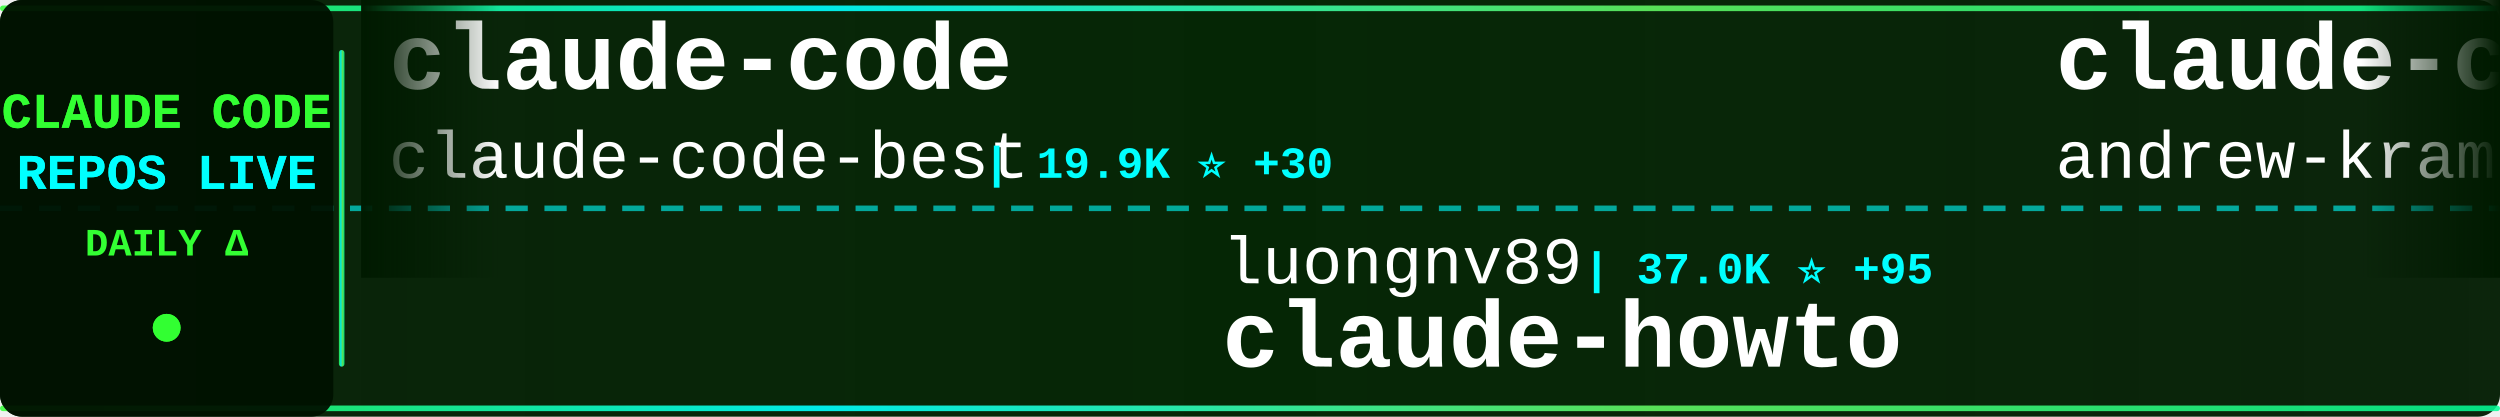
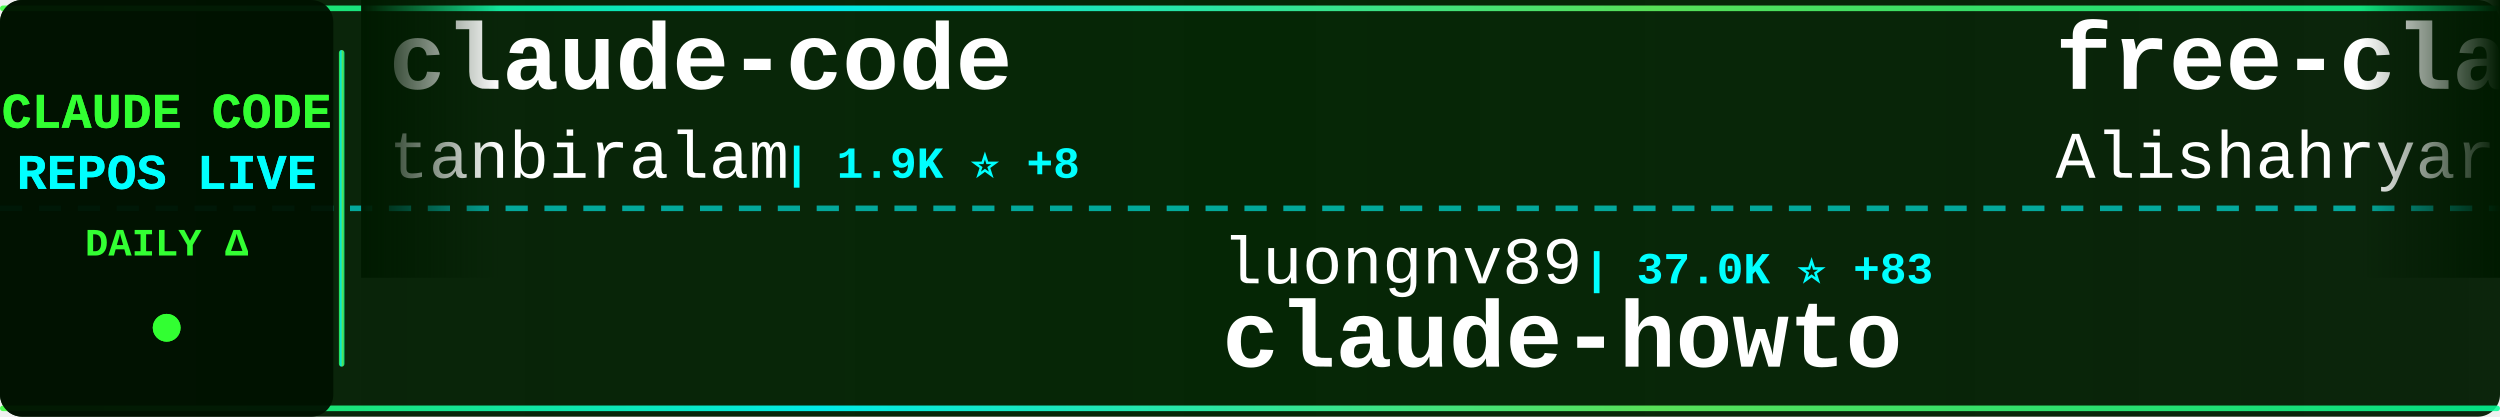
<svg xmlns="http://www.w3.org/2000/svg" width="900" height="150">
  <defs>
    <linearGradient id="tickerBg" x1="0%" y1="0%" x2="100%" y2="0%">
      <stop offset="0%" style="stop-color:#001a00;stop-opacity:0.95" />
      <stop offset="50%" style="stop-color:#002200;stop-opacity:0.98" />
      <stop offset="100%" style="stop-color:#001a00;stop-opacity:0.95" />
    </linearGradient>
    <linearGradient id="borderGrad" x1="0%" y1="0%" x2="100%" y2="0%">
      <stop offset="0%" style="stop-color:#33ff33;stop-opacity:0.85">
        <animate attributeName="stop-opacity" values="0.85;1;0.85" dur="2s" repeatCount="indefinite" />
      </stop>
      <stop offset="33%" style="stop-color:#00ffff;stop-opacity:0.9">
        <animate attributeName="stop-opacity" values="0.9;1;0.9" dur="2.2s" repeatCount="indefinite" />
      </stop>
      <stop offset="66%" style="stop-color:#66ff66;stop-opacity:0.85">
        <animate attributeName="stop-opacity" values="0.85;1;0.85" dur="1.8s" repeatCount="indefinite" />
      </stop>
      <stop offset="100%" style="stop-color:#00ff99;stop-opacity:0.85">
        <animate attributeName="stop-opacity" values="0.85;1;0.85" dur="2s" repeatCount="indefinite" />
      </stop>
    </linearGradient>
    <filter id="textGlow">
      <feGaussianBlur stdDeviation="0.1" result="coloredBlur" />
      <feMerge>
        <feMergeNode in="coloredBlur" />
        <feMergeNode in="SourceGraphic" />
      </feMerge>
    </filter>
    <filter id="metricGlow">
      <feGaussianBlur stdDeviation="0.2" result="coloredBlur" />
      <feMerge>
        <feMergeNode in="coloredBlur" />
        <feMergeNode in="SourceGraphic" />
      </feMerge>
    </filter>
    <linearGradient id="leftFade" x1="0%" y1="0%" x2="100%" y2="0%">
      <stop offset="0%" style="stop-color:#001a00;stop-opacity:1" />
      <stop offset="100%" style="stop-color:#001a00;stop-opacity:0" />
    </linearGradient>
    <linearGradient id="rightFade" x1="0%" y1="0%" x2="100%" y2="0%">
      <stop offset="0%" style="stop-color:#001a00;stop-opacity:0" />
      <stop offset="100%" style="stop-color:#001a00;stop-opacity:1" />
    </linearGradient>
  </defs>
  <rect width="900" height="150" fill="url(#tickerBg)" rx="8" />
  <rect x="0" y="2" width="900" height="2" fill="url(#borderGrad)" rx="1" />
  <rect x="0" y="146" width="900" height="2" fill="url(#borderGrad)" rx="1" />
  <line x1="0" y1="75" x2="900" y2="75" stroke="#00ffff" stroke-width="2" stroke-dasharray="8 6" opacity="0.6" />
  <rect x="0" y="0" width="120" height="150" fill="#001100" opacity="0.95" rx="8" />
  <text x="60" y="46" font-family="'Courier New', monospace" font-size="18" font-weight="bold" fill="#33ff33" text-anchor="middle" filter="url(#textGlow)">
    CLAUDE CODE
  </text>
  <text x="60" y="68" font-family="'Courier New', monospace" font-size="18" font-weight="bold" fill="#00ffff" text-anchor="middle" filter="url(#textGlow)">
    REPOS LIVE
  </text>
  <text x="60" y="92" font-family="'Courier New', monospace" font-size="14" font-weight="bold" fill="#33ff33" text-anchor="middle">
    DAILY Δ
  </text>
  <circle cx="60" cy="118" r="5" fill="#33ff33" filter="url(#metricGlow)">
    <animate attributeName="r" values="4;6;4" dur="1.5s" repeatCount="indefinite" />
    <animate attributeName="opacity" values="0.6;1;0.6" dur="1.5s" repeatCount="indefinite" />
  </circle>
  <rect x="122" y="18" width="2" height="114" fill="url(#borderGrad)" rx="1" />
  <clipPath id="tickerClip">
    <rect x="130" y="0" width="770" height="150" />
  </clipPath>
  <g clip-path="url(#tickerClip)">
    <g id="tickerItems">
      <animateTransform attributeName="transform" attributeType="XML" type="translate" from="0 0" to="-3000 0" dur="54s" repeatCount="indefinite" />
      <g transform="translate(0, 0)">
        <text x="140" y="32" font-family="'Courier New', monospace" font-size="34" font-weight="bold" fill="#ffffff">claude-code</text>
-         <text x="140" y="64" font-family="'Courier New', monospace" font-size="24" font-weight="normal" fill="#ffffff" opacity="1.0">claude-code-best</text>
-         <text x="354" y="64" font-family="'Courier New', monospace" font-size="16" font-weight="bold" fill="#00ffff"> | 19.9K ⭐ +30</text>
+         <text x="140" y="64" font-family="'Courier New', monospace" font-size="24" font-weight="normal" fill="#ffffff" opacity="1.0">tanbiralam</text>
+         <text x="282" y="64" font-family="'Courier New', monospace" font-size="16" font-weight="bold" fill="#00ffff"> | 1.9K ⭐ +8</text>
      </g>
      <g transform="translate(300, 0)">
        <text x="140" y="102" font-family="'Courier New', monospace" font-size="24" font-weight="normal" fill="#ffffff" opacity="1.0">luongnv89</text>
-         <text x="270" y="102" font-family="'Courier New', monospace" font-size="16" font-weight="bold" fill="#00ffff"> | 37.0K ⭐ +95</text>
+         <text x="270" y="102" font-family="'Courier New', monospace" font-size="16" font-weight="bold" fill="#00ffff"> | 37.0K ⭐ +83</text>
        <text x="140" y="132" font-family="'Courier New', monospace" font-size="34" font-weight="bold" fill="#ffffff">claude-howto</text>
      </g>
      <g transform="translate(600, 0)">
-         <text x="140" y="32" font-family="'Courier New', monospace" font-size="34" font-weight="bold" fill="#ffffff">claude-code-source-build</text>
-         <text x="140" y="64" font-family="'Courier New', monospace" font-size="24" font-weight="normal" fill="#ffffff" opacity="1.0">andrew-kramer-inno</text>
-         <text x="378" y="64" font-family="'Courier New', monospace" font-size="16" font-weight="bold" fill="#00ffff"> | 591 ⭐</text>
+         <text x="140" y="32" font-family="'Courier New', monospace" font-size="34" font-weight="bold" fill="#ffffff">free-claude-code</text>
+         <text x="140" y="64" font-family="'Courier New', monospace" font-size="24" font-weight="normal" fill="#ffffff" opacity="1.0">Alishahryar1</text>
+         <text x="306" y="64" font-family="'Courier New', monospace" font-size="16" font-weight="bold" fill="#00ffff"> | 34.2K ⭐ +201</text>
      </g>
      <g transform="translate(900, 0)">
-         <text x="140" y="102" font-family="'Courier New', monospace" font-size="24" font-weight="normal" fill="#ffffff" opacity="1.0">wanshuiyin</text>
-         <text x="282" y="102" font-family="'Courier New', monospace" font-size="16" font-weight="bold" fill="#00ffff"> | 12.0K ⭐ +33</text>
-         <text x="140" y="132" font-family="'Courier New', monospace" font-size="34" font-weight="bold" fill="#ffffff">Auto-claude-code-researc...</text>
+         <text x="140" y="102" font-family="'Courier New', monospace" font-size="24" font-weight="normal" fill="#ffffff" opacity="1.0">sickn33</text>
+         <text x="246" y="102" font-family="'Courier New', monospace" font-size="16" font-weight="bold" fill="#00ffff"> | 40.6K ⭐ +135</text>
+         <text x="140" y="132" font-family="'Courier New', monospace" font-size="34" font-weight="bold" fill="#ffffff">antigravity-awesome-skil...</text>
      </g>
      <g transform="translate(1200, 0)">
-         <text x="140" y="32" font-family="'Courier New', monospace" font-size="34" font-weight="bold" fill="#ffffff">claude-coder</text>
-         <text x="140" y="64" font-family="'Courier New', monospace" font-size="24" font-weight="normal" fill="#ffffff" opacity="1.0">kodu-ai</text>
-         <text x="246" y="64" font-family="'Courier New', monospace" font-size="16" font-weight="bold" fill="#00ffff"> | 5.3K ⭐</text>
+         <text x="140" y="32" font-family="'Courier New', monospace" font-size="34" font-weight="bold" fill="#ffffff">claude-code-telegram</text>
+         <text x="140" y="64" font-family="'Courier New', monospace" font-size="24" font-weight="normal" fill="#ffffff" opacity="1.0">RichardAtCT</text>
+         <text x="294" y="64" font-family="'Courier New', monospace" font-size="16" font-weight="bold" fill="#00ffff"> | 2.7K ⭐ +1</text>
      </g>
      <g transform="translate(1500, 0)">
-         <text x="140" y="102" font-family="'Courier New', monospace" font-size="24" font-weight="normal" fill="#ffffff" opacity="1.0">freestylefly</text>
-         <text x="306" y="102" font-family="'Courier New', monospace" font-size="16" font-weight="bold" fill="#00ffff"> | 126 ⭐</text>
+         <text x="140" y="102" font-family="'Courier New', monospace" font-size="24" font-weight="normal" fill="#ffffff" opacity="1.0">codeaashu</text>
+         <text x="270" y="102" font-family="'Courier New', monospace" font-size="16" font-weight="bold" fill="#00ffff"> | 2.9K ⭐ +11</text>
        <text x="140" y="132" font-family="'Courier New', monospace" font-size="34" font-weight="bold" fill="#ffffff">claude-code</text>
      </g>
      <g transform="translate(1800, 0)">
-         <text x="140" y="32" font-family="'Courier New', monospace" font-size="34" font-weight="bold" fill="#ffffff">sc-claude-code-files</text>
-         <text x="140" y="64" font-family="'Courier New', monospace" font-size="24" font-weight="normal" fill="#ffffff" opacity="1.0">https-deeplearning-ai</text>
-         <text x="414" y="64" font-family="'Courier New', monospace" font-size="16" font-weight="bold" fill="#00ffff"> | 528 ⭐ +2</text>
+         <text x="140" y="32" font-family="'Courier New', monospace" font-size="34" font-weight="bold" fill="#ffffff">claude-code-source</text>
+         <text x="140" y="64" font-family="'Courier New', monospace" font-size="24" font-weight="normal" fill="#ffffff" opacity="1.0">AprilNEA</text>
+         <text x="258" y="64" font-family="'Courier New', monospace" font-size="16" font-weight="bold" fill="#00ffff"> | 387 ⭐ +1</text>
      </g>
      <g transform="translate(2100, 0)">
-         <text x="140" y="102" font-family="'Courier New', monospace" font-size="24" font-weight="normal" fill="#ffffff" opacity="1.0">tanbiralam</text>
-         <text x="282" y="102" font-family="'Courier New', monospace" font-size="16" font-weight="bold" fill="#00ffff"> | 1.9K ⭐ +4</text>
-         <text x="140" y="132" font-family="'Courier New', monospace" font-size="34" font-weight="bold" fill="#ffffff">claude-code</text>
+         <text x="140" y="102" font-family="'Courier New', monospace" font-size="24" font-weight="normal" fill="#ffffff" opacity="1.0">ghuntley</text>
+         <text x="258" y="102" font-family="'Courier New', monospace" font-size="16" font-weight="bold" fill="#00ffff"> | 982 ⭐</text>
+         <text x="140" y="132" font-family="'Courier New', monospace" font-size="34" font-weight="bold" fill="#ffffff">claude-code-source-code-...</text>
      </g>
      <g transform="translate(2400, 0)">
-         <text x="140" y="32" font-family="'Courier New', monospace" font-size="34" font-weight="bold" fill="#ffffff">claude-code-source-code-...</text>
-         <text x="140" y="64" font-family="'Courier New', monospace" font-size="24" font-weight="normal" fill="#ffffff" opacity="1.0">ghuntley</text>
-         <text x="258" y="64" font-family="'Courier New', monospace" font-size="16" font-weight="bold" fill="#00ffff"> | 982 ⭐</text>
+         <text x="140" y="32" font-family="'Courier New', monospace" font-size="34" font-weight="bold" fill="#ffffff">Claude-Code</text>
+         <text x="140" y="64" font-family="'Courier New', monospace" font-size="24" font-weight="normal" fill="#ffffff" opacity="1.0">KPR111</text>
+         <text x="234" y="64" font-family="'Courier New', monospace" font-size="16" font-weight="bold" fill="#00ffff"> | 18 ⭐</text>
      </g>
      <g transform="translate(2700, 0)">
-         <text x="140" y="102" font-family="'Courier New', monospace" font-size="24" font-weight="normal" fill="#ffffff" opacity="1.0">anthropics</text>
-         <text x="282" y="102" font-family="'Courier New', monospace" font-size="16" font-weight="bold" fill="#00ffff"> | 5.2K ⭐ +7</text>
-         <text x="140" y="132" font-family="'Courier New', monospace" font-size="34" font-weight="bold" fill="#ffffff">claude-code-security-rev...</text>
+         <text x="140" y="102" font-family="'Courier New', monospace" font-size="24" font-weight="normal" fill="#ffffff" opacity="1.0">alejandrobalderas</text>
+         <text x="366" y="102" font-family="'Courier New', monospace" font-size="16" font-weight="bold" fill="#00ffff"> | 2.2K ⭐ +1</text>
+         <text x="140" y="132" font-family="'Courier New', monospace" font-size="34" font-weight="bold" fill="#ffffff">claude-code-from-source</text>
      </g>
      <g transform="translate(3000, 0)">
        <text x="140" y="32" font-family="'Courier New', monospace" font-size="34" font-weight="bold" fill="#ffffff">claude-code</text>
-         <text x="140" y="64" font-family="'Courier New', monospace" font-size="24" font-weight="normal" fill="#ffffff" opacity="1.0">claude-code-best</text>
-         <text x="354" y="64" font-family="'Courier New', monospace" font-size="16" font-weight="bold" fill="#00ffff"> | 19.9K ⭐ +30</text>
+         <text x="140" y="64" font-family="'Courier New', monospace" font-size="24" font-weight="normal" fill="#ffffff" opacity="1.0">tanbiralam</text>
+         <text x="282" y="64" font-family="'Courier New', monospace" font-size="16" font-weight="bold" fill="#00ffff"> | 1.9K ⭐ +8</text>
      </g>
      <g transform="translate(3300, 0)">
        <text x="140" y="102" font-family="'Courier New', monospace" font-size="24" font-weight="normal" fill="#ffffff" opacity="1.0">luongnv89</text>
-         <text x="270" y="102" font-family="'Courier New', monospace" font-size="16" font-weight="bold" fill="#00ffff"> | 37.0K ⭐ +95</text>
+         <text x="270" y="102" font-family="'Courier New', monospace" font-size="16" font-weight="bold" fill="#00ffff"> | 37.0K ⭐ +83</text>
        <text x="140" y="132" font-family="'Courier New', monospace" font-size="34" font-weight="bold" fill="#ffffff">claude-howto</text>
      </g>
      <g transform="translate(3600, 0)">
-         <text x="140" y="32" font-family="'Courier New', monospace" font-size="34" font-weight="bold" fill="#ffffff">claude-code-source-build</text>
-         <text x="140" y="64" font-family="'Courier New', monospace" font-size="24" font-weight="normal" fill="#ffffff" opacity="1.0">andrew-kramer-inno</text>
-         <text x="378" y="64" font-family="'Courier New', monospace" font-size="16" font-weight="bold" fill="#00ffff"> | 591 ⭐</text>
+         <text x="140" y="32" font-family="'Courier New', monospace" font-size="34" font-weight="bold" fill="#ffffff">free-claude-code</text>
+         <text x="140" y="64" font-family="'Courier New', monospace" font-size="24" font-weight="normal" fill="#ffffff" opacity="1.0">Alishahryar1</text>
+         <text x="306" y="64" font-family="'Courier New', monospace" font-size="16" font-weight="bold" fill="#00ffff"> | 34.2K ⭐ +201</text>
      </g>
      <g transform="translate(3900, 0)">
-         <text x="140" y="102" font-family="'Courier New', monospace" font-size="24" font-weight="normal" fill="#ffffff" opacity="1.0">wanshuiyin</text>
-         <text x="282" y="102" font-family="'Courier New', monospace" font-size="16" font-weight="bold" fill="#00ffff"> | 12.0K ⭐ +33</text>
-         <text x="140" y="132" font-family="'Courier New', monospace" font-size="34" font-weight="bold" fill="#ffffff">Auto-claude-code-researc...</text>
+         <text x="140" y="102" font-family="'Courier New', monospace" font-size="24" font-weight="normal" fill="#ffffff" opacity="1.0">sickn33</text>
+         <text x="246" y="102" font-family="'Courier New', monospace" font-size="16" font-weight="bold" fill="#00ffff"> | 40.6K ⭐ +135</text>
+         <text x="140" y="132" font-family="'Courier New', monospace" font-size="34" font-weight="bold" fill="#ffffff">antigravity-awesome-skil...</text>
      </g>
    </g>
  </g>
  <rect x="130" y="0" width="50" height="100" fill="url(#leftFade)" />
  <rect x="850" y="0" width="50" height="100" fill="url(#rightFade)" />
</svg>
